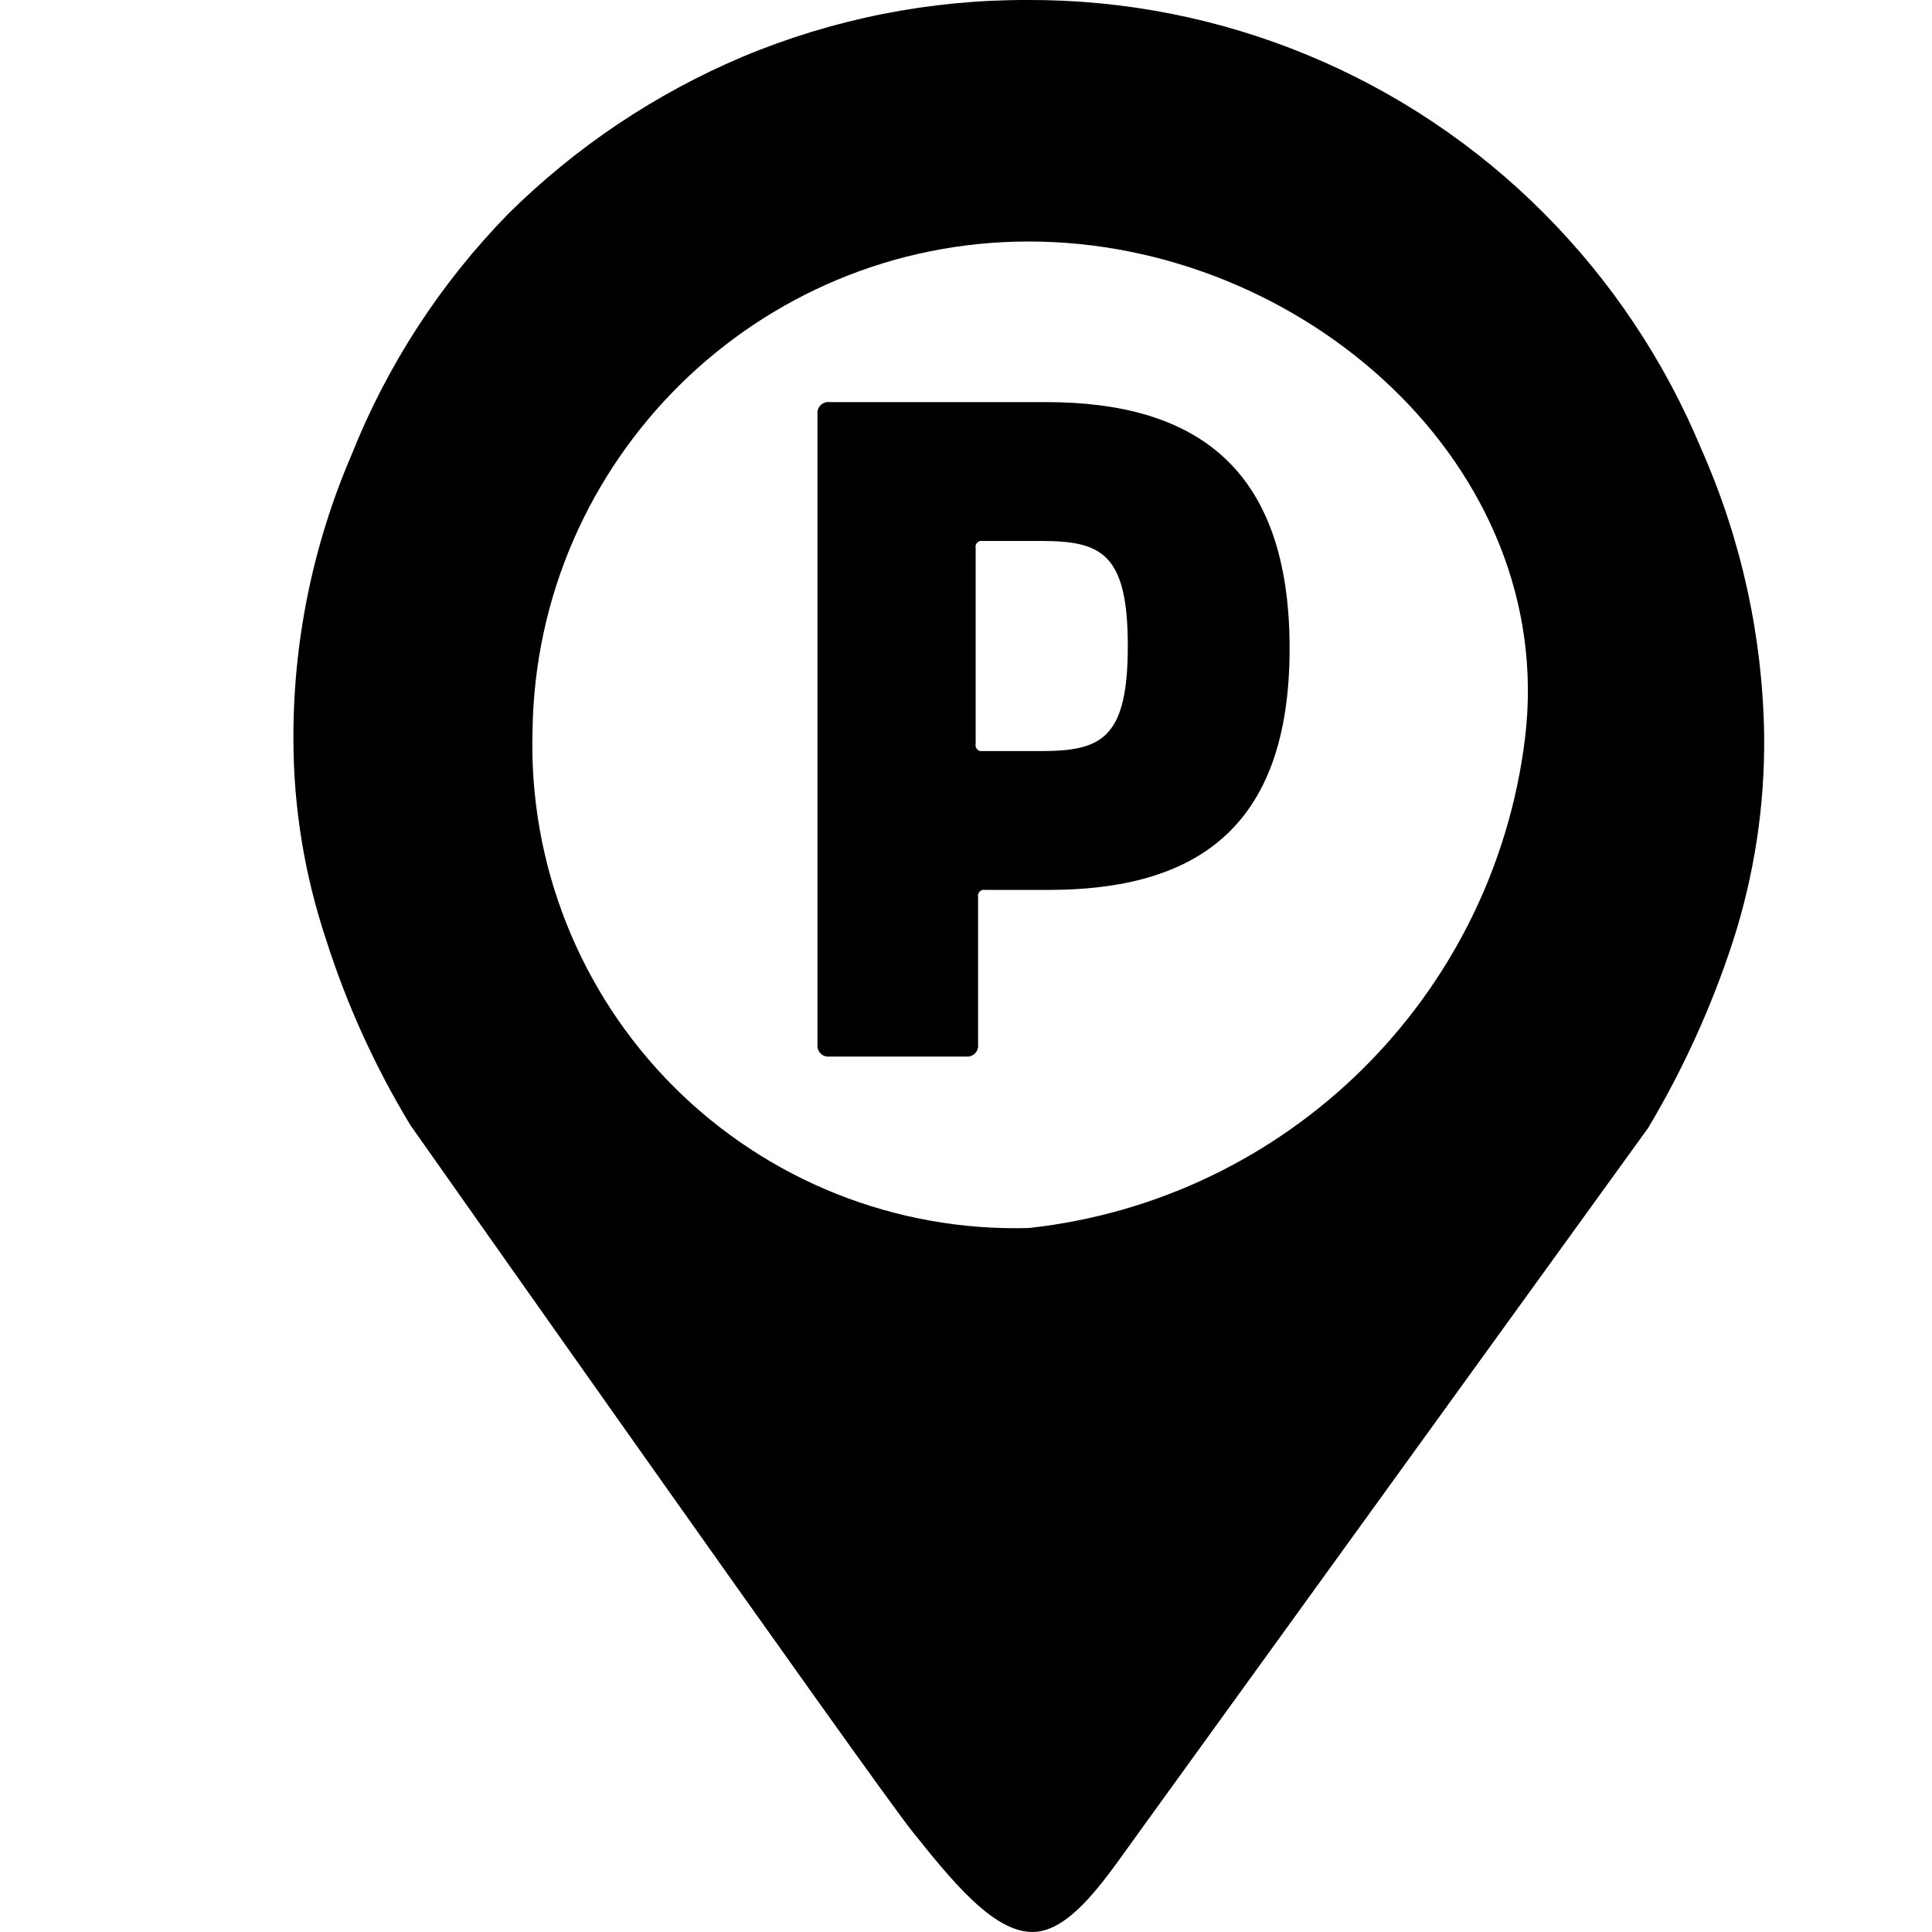
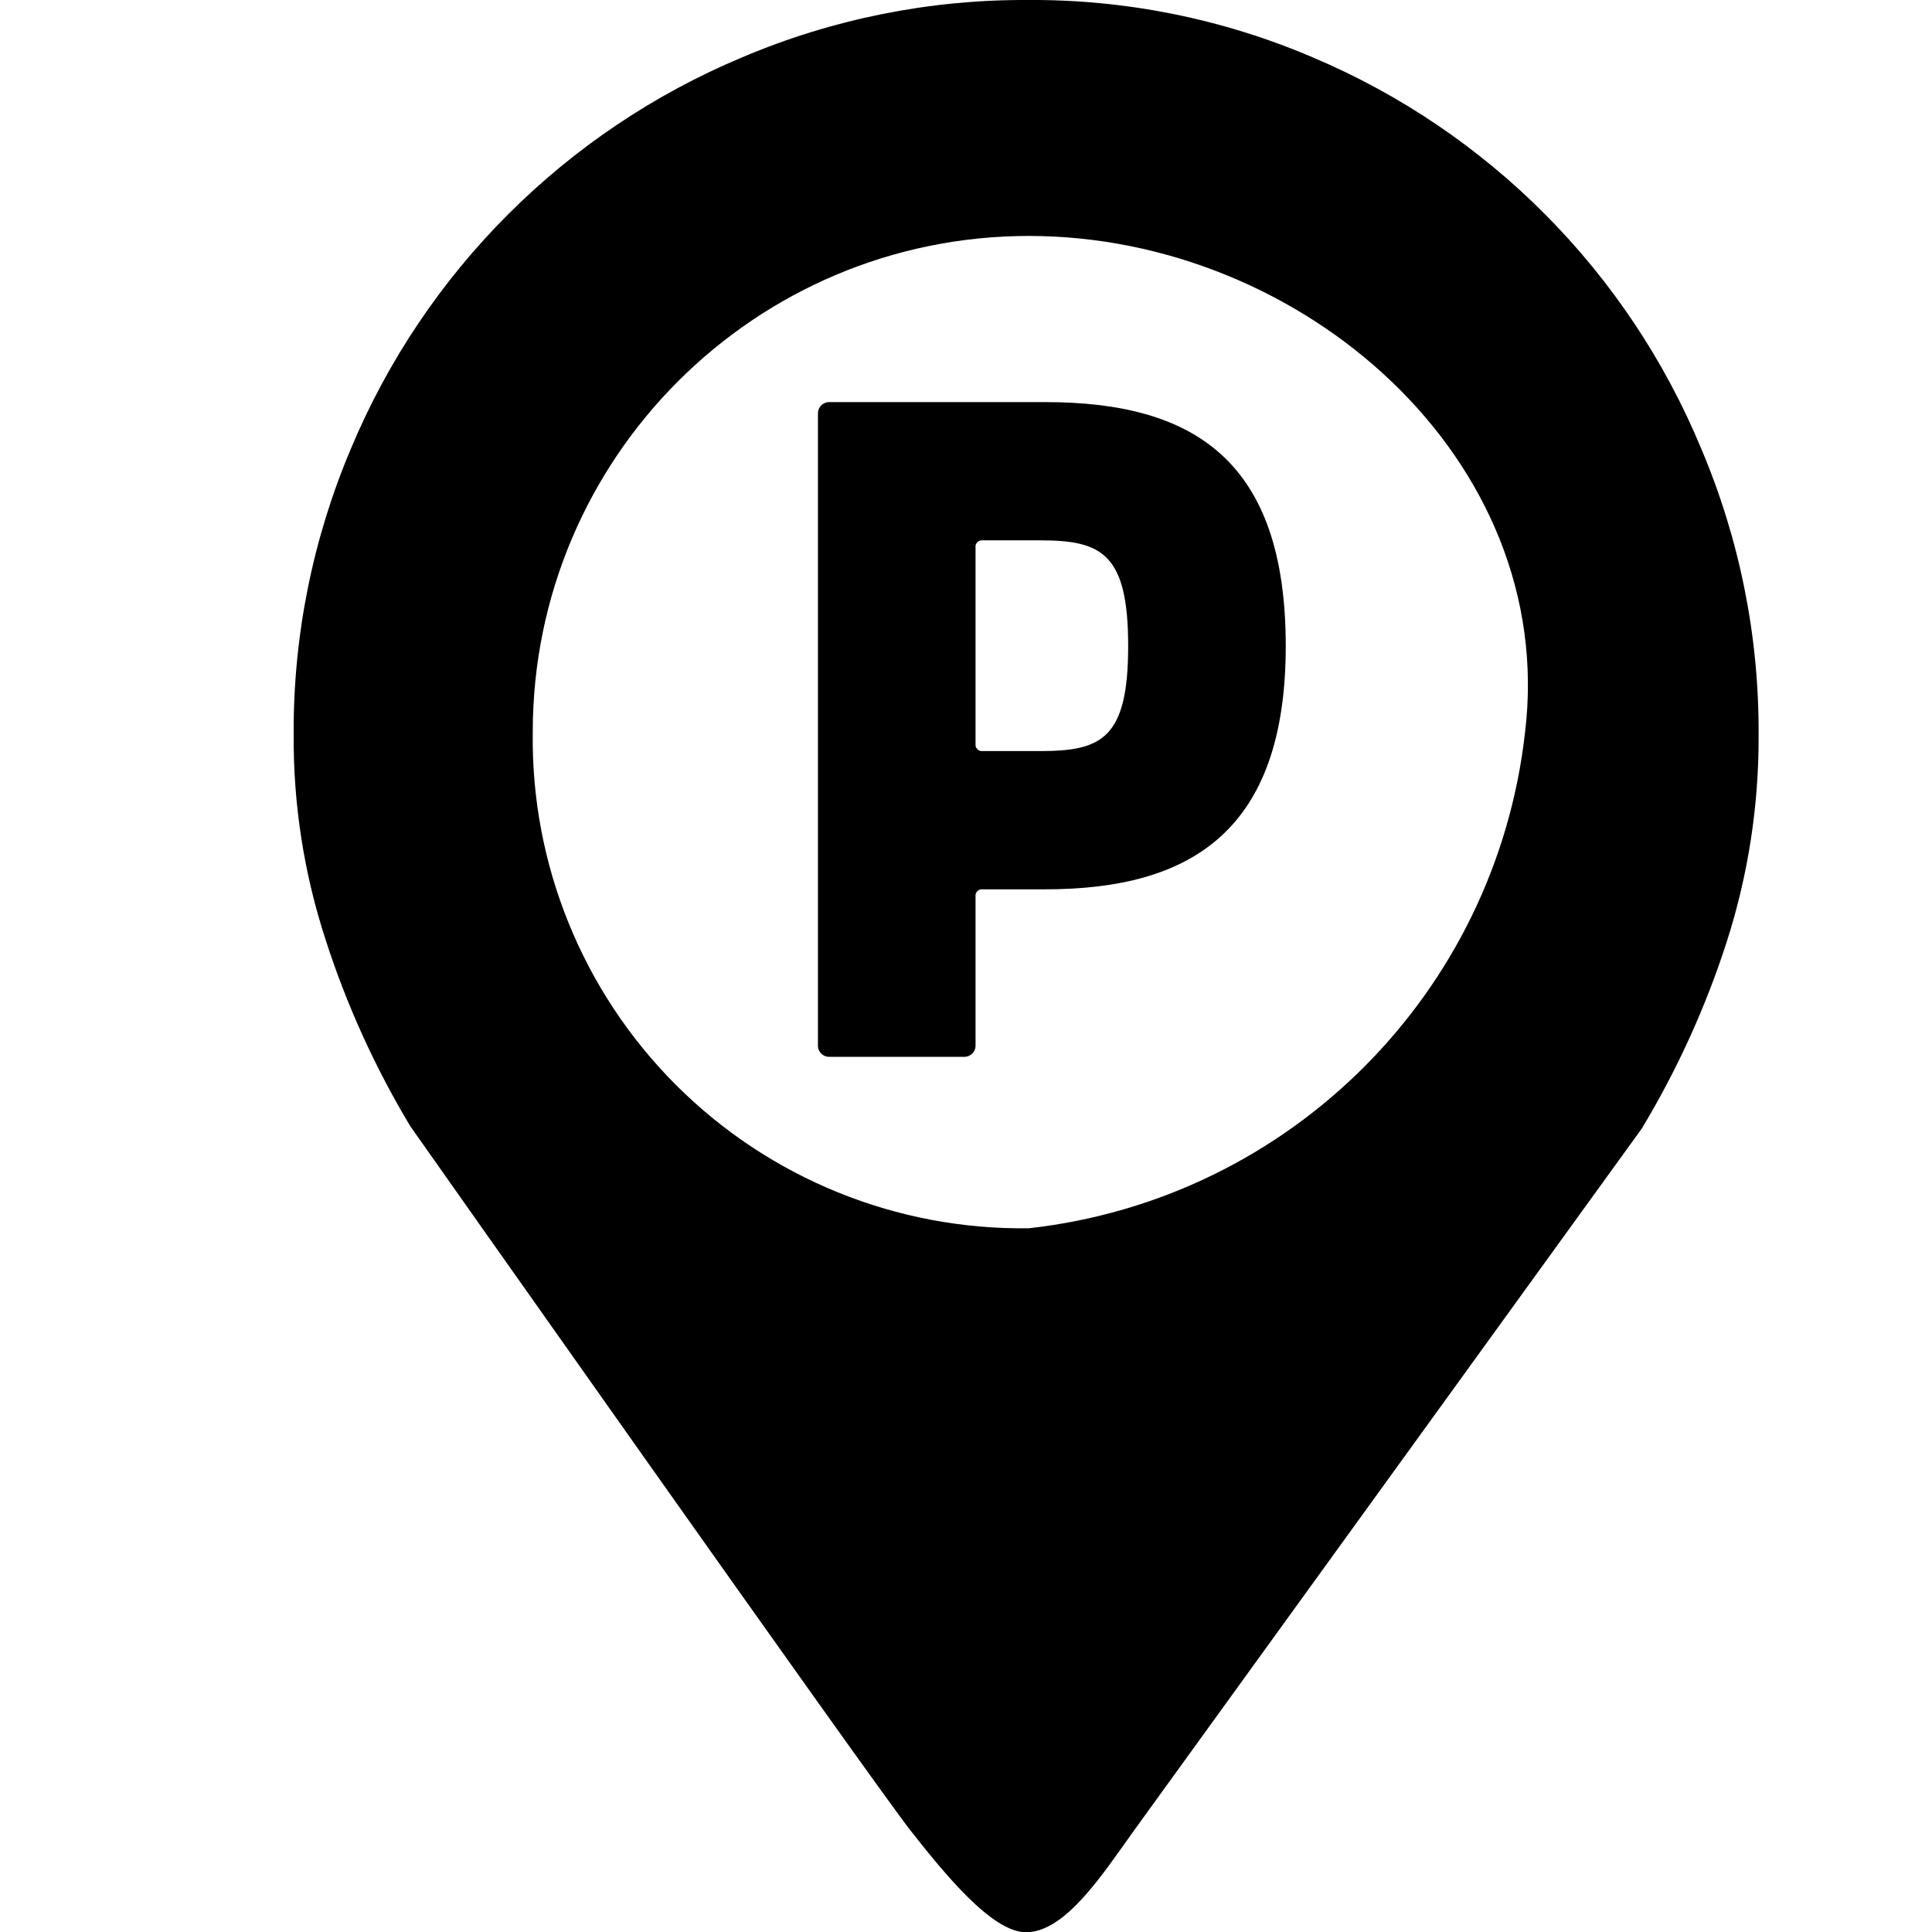
<svg xmlns="http://www.w3.org/2000/svg" id="Layer_1" data-name="Layer 1" viewBox="0 0 16 16">
-   <path d="M8.66,3.33H6.87a.09.09,0,0,0-.1.1V8.65a.09.09,0,0,0,.1.1H8a.09.09,0,0,0,.1-.1V7.43a.05.05,0,0,1,.06-.06h.52c1.2,0,2-.49,2-2S9.89,3.33,8.66,3.33Zm0,2.89H8.14a.05.05,0,0,1-.06-.06V4.54a.05.05,0,0,1,.06-.06h.48c.5,0,.72.1.72.87S9.12,6.22,8.62,6.22Z" />
-   <path d="M14.09,3.72a6.06,6.06,0,0,0-1.3-1.95A6,6,0,0,0,8.51,0,6.06,6.06,0,0,0,6.15.47a6.18,6.18,0,0,0-1.94,1.3,6.06,6.06,0,0,0-1.3,2,5.91,5.91,0,0,0-.48,2.37A5.25,5.25,0,0,0,2.7,7.78a7.14,7.14,0,0,0,.7,1.54s3.83,5.44,4.15,5.84.67.84,1,.84.63-.48.9-.85l4.2-5.81a7.66,7.66,0,0,0,.7-1.54,5.37,5.37,0,0,0,.26-1.71A6.07,6.07,0,0,0,14.09,3.72ZM8.52,10.17A4,4,0,0,1,4.41,6.06,4.11,4.11,0,0,1,8.52,2c2.27,0,4.38,1.86,4.11,4.11A4.65,4.65,0,0,1,8.52,10.17Z" />
+   <path d="M8.656,3.33H6.874a.094.094,0,0,0-.1.1V8.652a.093.093,0,0,0,.1.1H7.979a.093.093,0,0,0,.1-.1V7.425a.053.053,0,0,1,.059-.06h.518c1.205,0,1.992-.482,1.992-2.015S9.891,3.33,8.656,3.33ZM8.617,6.22H8.138a.053.053,0,0,1-.059-.06V4.535a.053.053,0,0,1,.059-.06h.479c.507,0,.726.109.726.875S9.124,6.22,8.617,6.22Z" />
+   <path d="M14.089,3.716A6.02,6.02,0,0,0,10.869.474,5.9,5.9,0,0,0,8.509,0,5.973,5.973,0,0,0,6.148.474,6.041,6.041,0,0,0,2.906,3.716a5.986,5.986,0,0,0-.474,2.371,5.361,5.361,0,0,0,.266,1.7,7.408,7.408,0,0,0,.7,1.54s3.831,5.438,4.146,5.837c.276.35.671.838.952.838.328,0,.635-.48.9-.849l4.2-5.806A7.386,7.386,0,0,0,14.3,7.8a5.515,5.515,0,0,0,.264-1.715A5.986,5.986,0,0,0,14.089,3.716ZM8.521,10.172A4.052,4.052,0,0,1,4.412,6.063,4.109,4.109,0,0,1,8.521,1.954c2.27,0,4.38,1.856,4.109,4.109A4.655,4.655,0,0,1,8.521,10.172Z" />
</svg>
